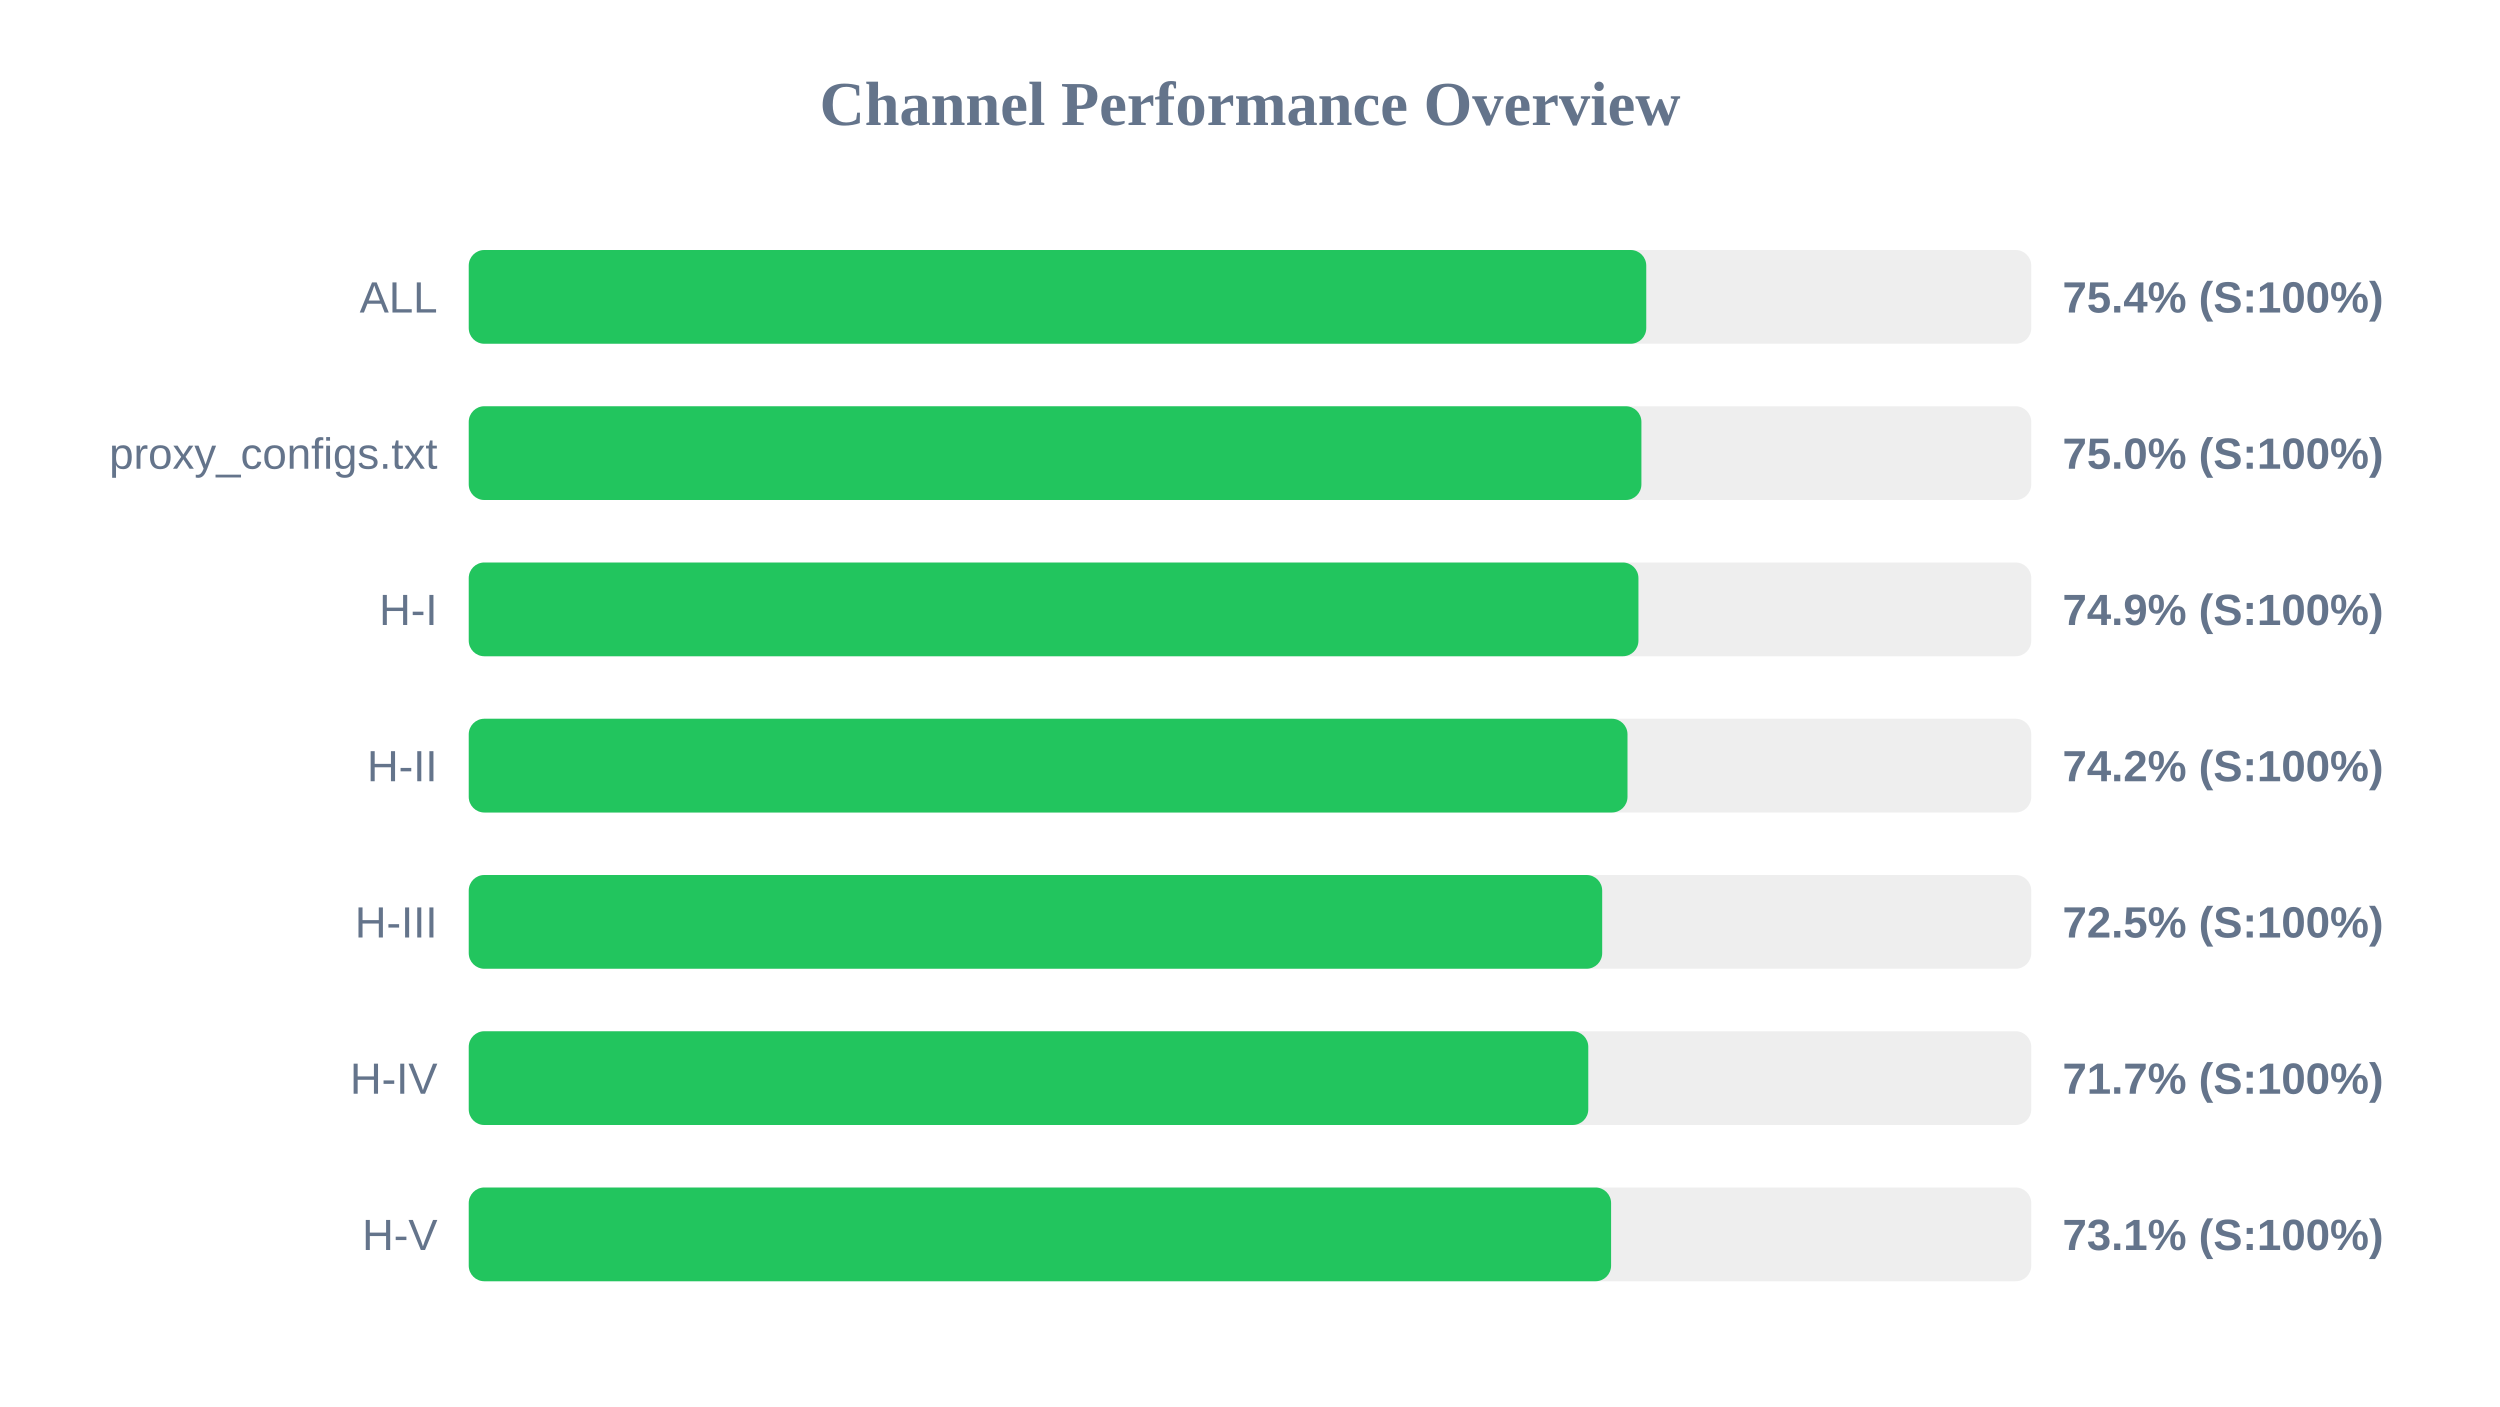
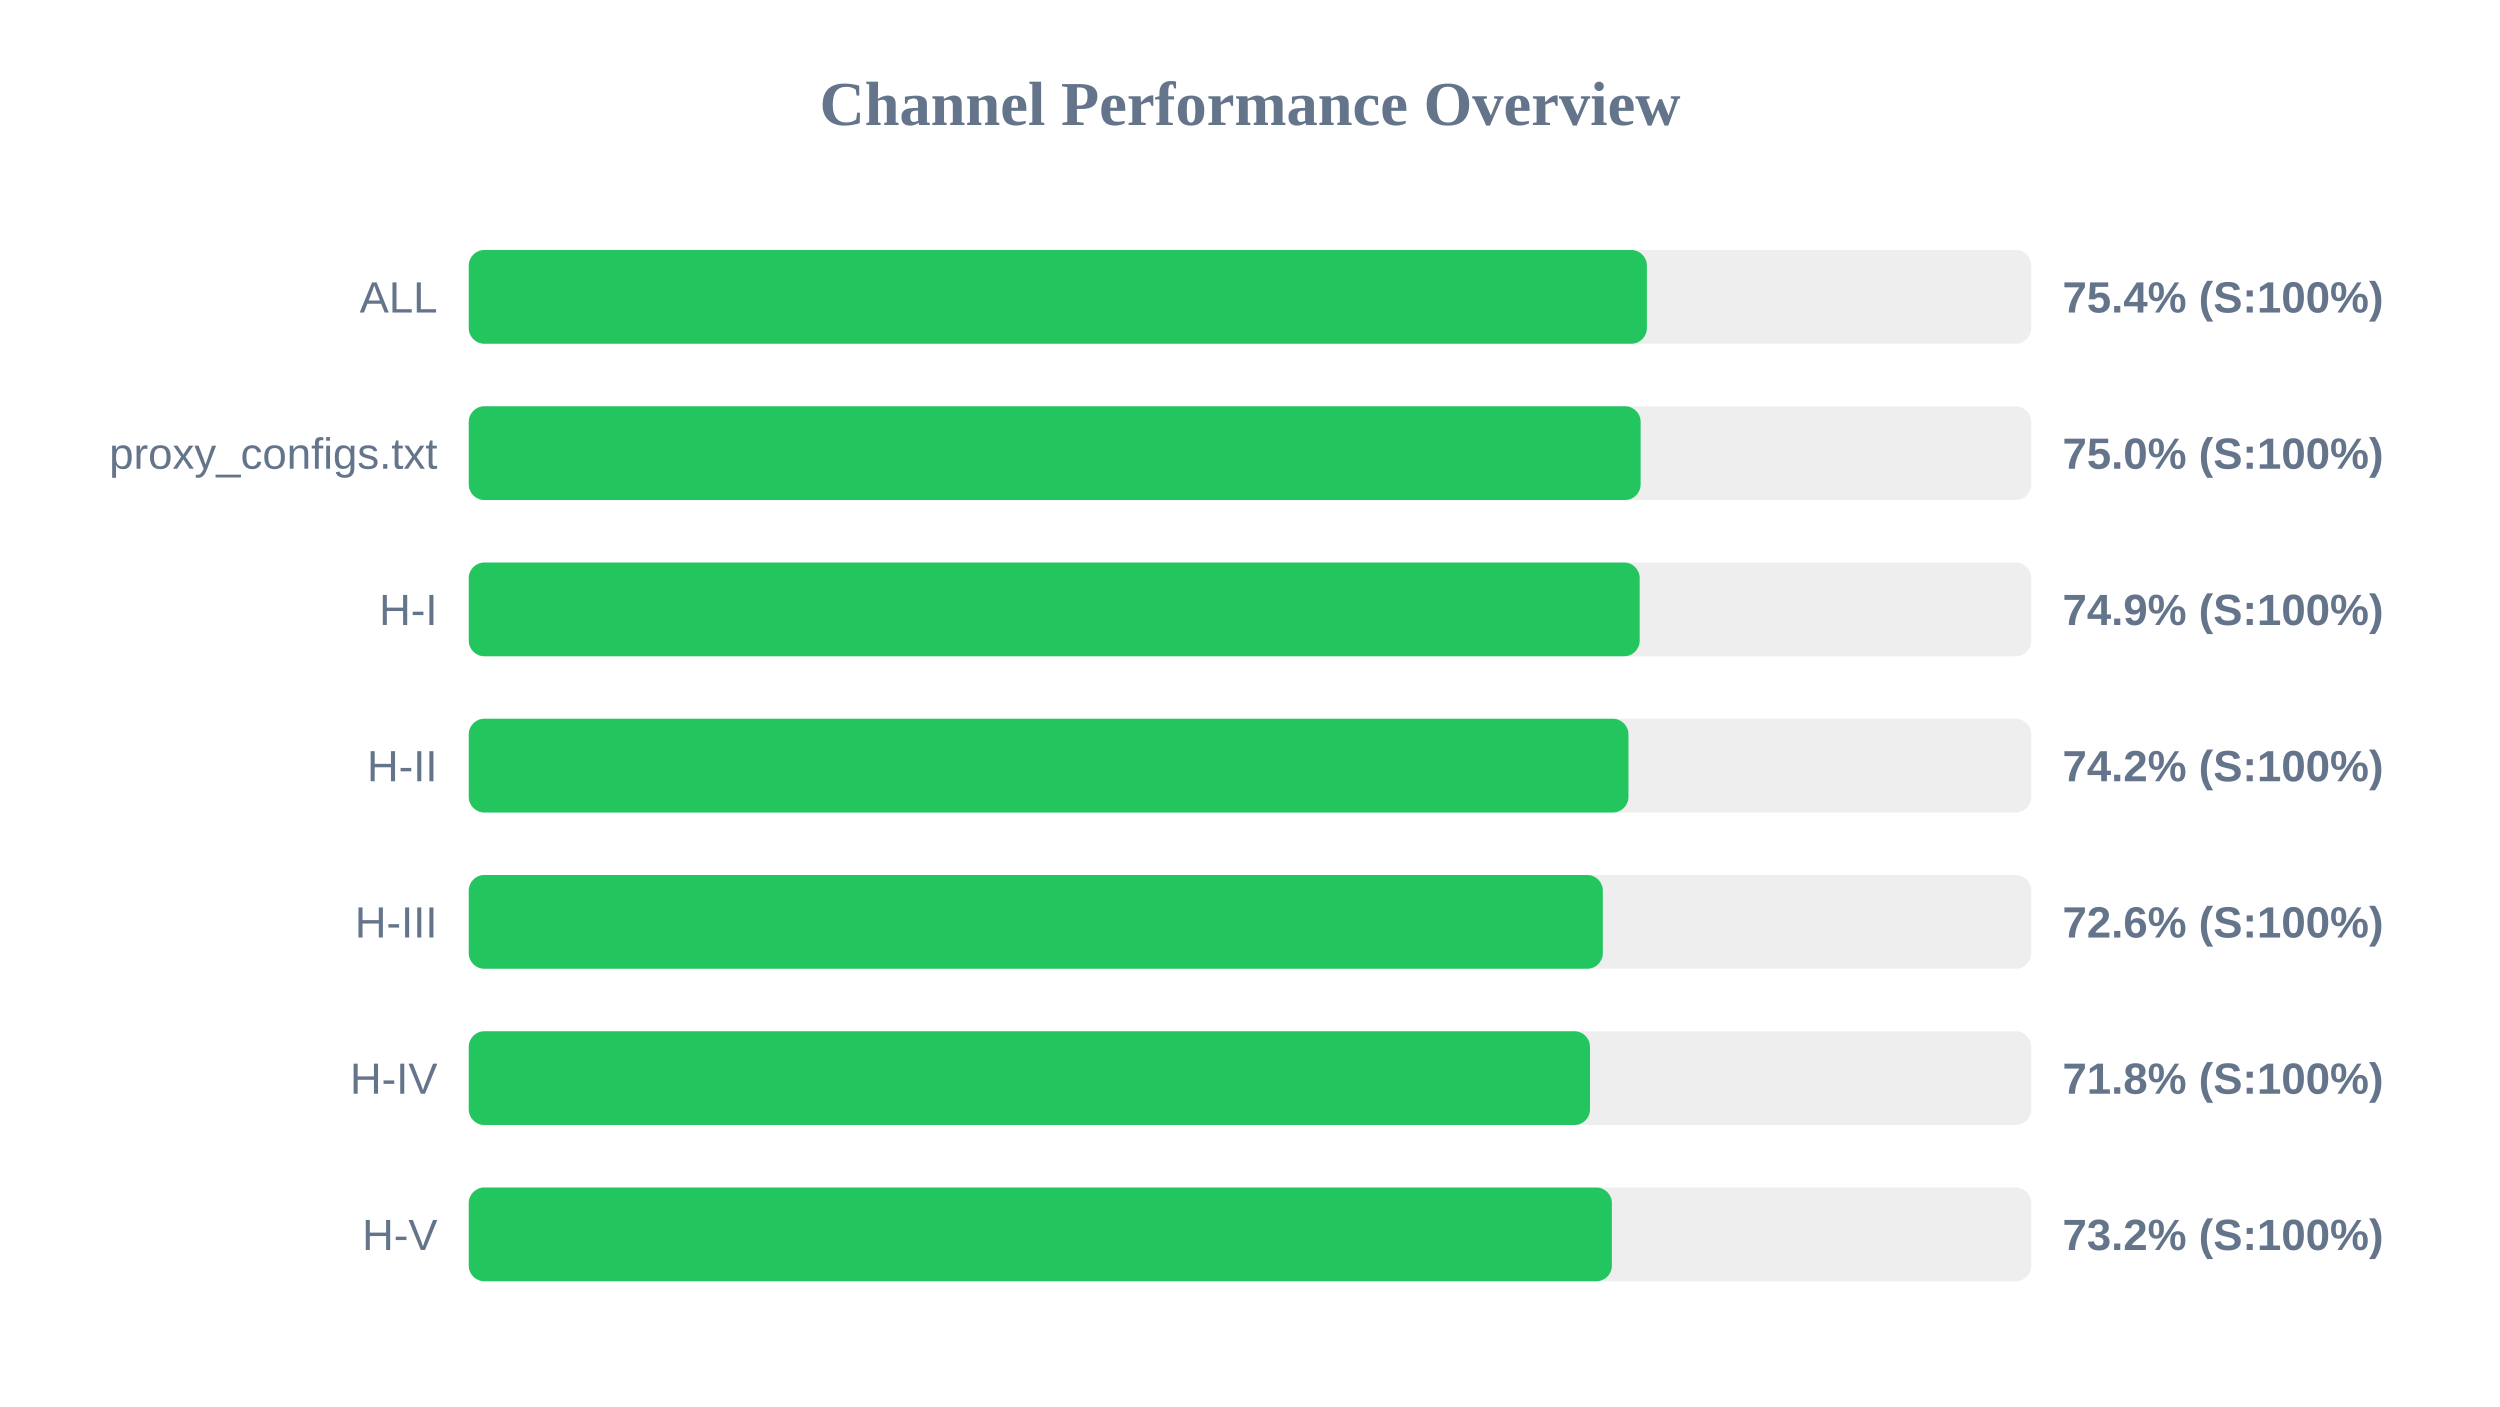
<svg xmlns="http://www.w3.org/2000/svg" width="800" height="450" version="1.1">
  <style>
        .row { font: 14px Arial; fill: #64748b; }
        .score { font: bold 14px Arial; fill: #64748b; }
    </style>
  <text x="400" y="40" text-anchor="middle" font-size="20px" font-weight="bold" fill="#64748b">Channel Performance Overview</text>
  <rect x="150" y="80" width="500" height="30" fill="#eee" rx="5" />
-   <rect x="150" y="80" width="376.8" height="30" fill="#22c55e" rx="5" />
+   <rect x="150" y="80" width="377.0" height="30" fill="#22c55e" rx="5" />
  <text x="140" y="100" text-anchor="end" class="row">ALL</text>
  <text x="660" y="100" text-anchor="start" class="score">75.4% (S:100%)</text>
  <rect x="150" y="130" width="500" height="30" fill="#eee" rx="5" />
-   <rect x="150" y="130" width="375.25" height="30" fill="#22c55e" rx="5" />
+   <rect x="150" y="130" width="375.0" height="30" fill="#22c55e" rx="5" />
  <text x="140" y="150" text-anchor="end" class="row">proxy_configs.txt</text>
  <text x="660" y="150" text-anchor="start" class="score">75.0% (S:100%)</text>
  <rect x="150" y="180" width="500" height="30" fill="#eee" rx="5" />
-   <rect x="150" y="180" width="374.3" height="30" fill="#22c55e" rx="5" />
+   <rect x="150" y="180" width="374.7" height="30" fill="#22c55e" rx="5" />
  <text x="140" y="200" text-anchor="end" class="row">H-I</text>
  <text x="660" y="200" text-anchor="start" class="score">74.9% (S:100%)</text>
  <rect x="150" y="230" width="500" height="30" fill="#eee" rx="5" />
-   <rect x="150" y="230" width="370.8" height="30" fill="#22c55e" rx="5" />
+   <rect x="150" y="230" width="371.1" height="30" fill="#22c55e" rx="5" />
  <text x="140" y="250" text-anchor="end" class="row">H-II</text>
  <text x="660" y="250" text-anchor="start" class="score">74.2% (S:100%)</text>
  <rect x="150" y="280" width="500" height="30" fill="#eee" rx="5" />
-   <rect x="150" y="280" width="362.7" height="30" fill="#22c55e" rx="5" />
+   <rect x="150" y="280" width="362.9" height="30" fill="#22c55e" rx="5" />
  <text x="140" y="300" text-anchor="end" class="row">H-III</text>
-   <text x="660" y="300" text-anchor="start" class="score">72.5% (S:100%)</text>
+   <text x="660" y="300" text-anchor="start" class="score">72.6% (S:100%)</text>
  <rect x="150" y="330" width="500" height="30" fill="#eee" rx="5" />
-   <rect x="150" y="330" width="358.25" height="30" fill="#22c55e" rx="5" />
+   <rect x="150" y="330" width="358.8" height="30" fill="#22c55e" rx="5" />
  <text x="140" y="350" text-anchor="end" class="row">H-IV</text>
-   <text x="660" y="350" text-anchor="start" class="score">71.7% (S:100%)</text>
+   <text x="660" y="350" text-anchor="start" class="score">71.8% (S:100%)</text>
  <rect x="150" y="380" width="500" height="30" fill="#eee" rx="5" />
-   <rect x="150" y="380" width="365.55" height="30" fill="#22c55e" rx="5" />
+   <rect x="150" y="380" width="365.8" height="30" fill="#22c55e" rx="5" />
  <text x="140" y="400" text-anchor="end" class="row">H-V</text>
-   <text x="660" y="400" text-anchor="start" class="score">73.1% (S:100%)</text>
+   <text x="660" y="400" text-anchor="start" class="score">73.2% (S:100%)</text>
</svg>
